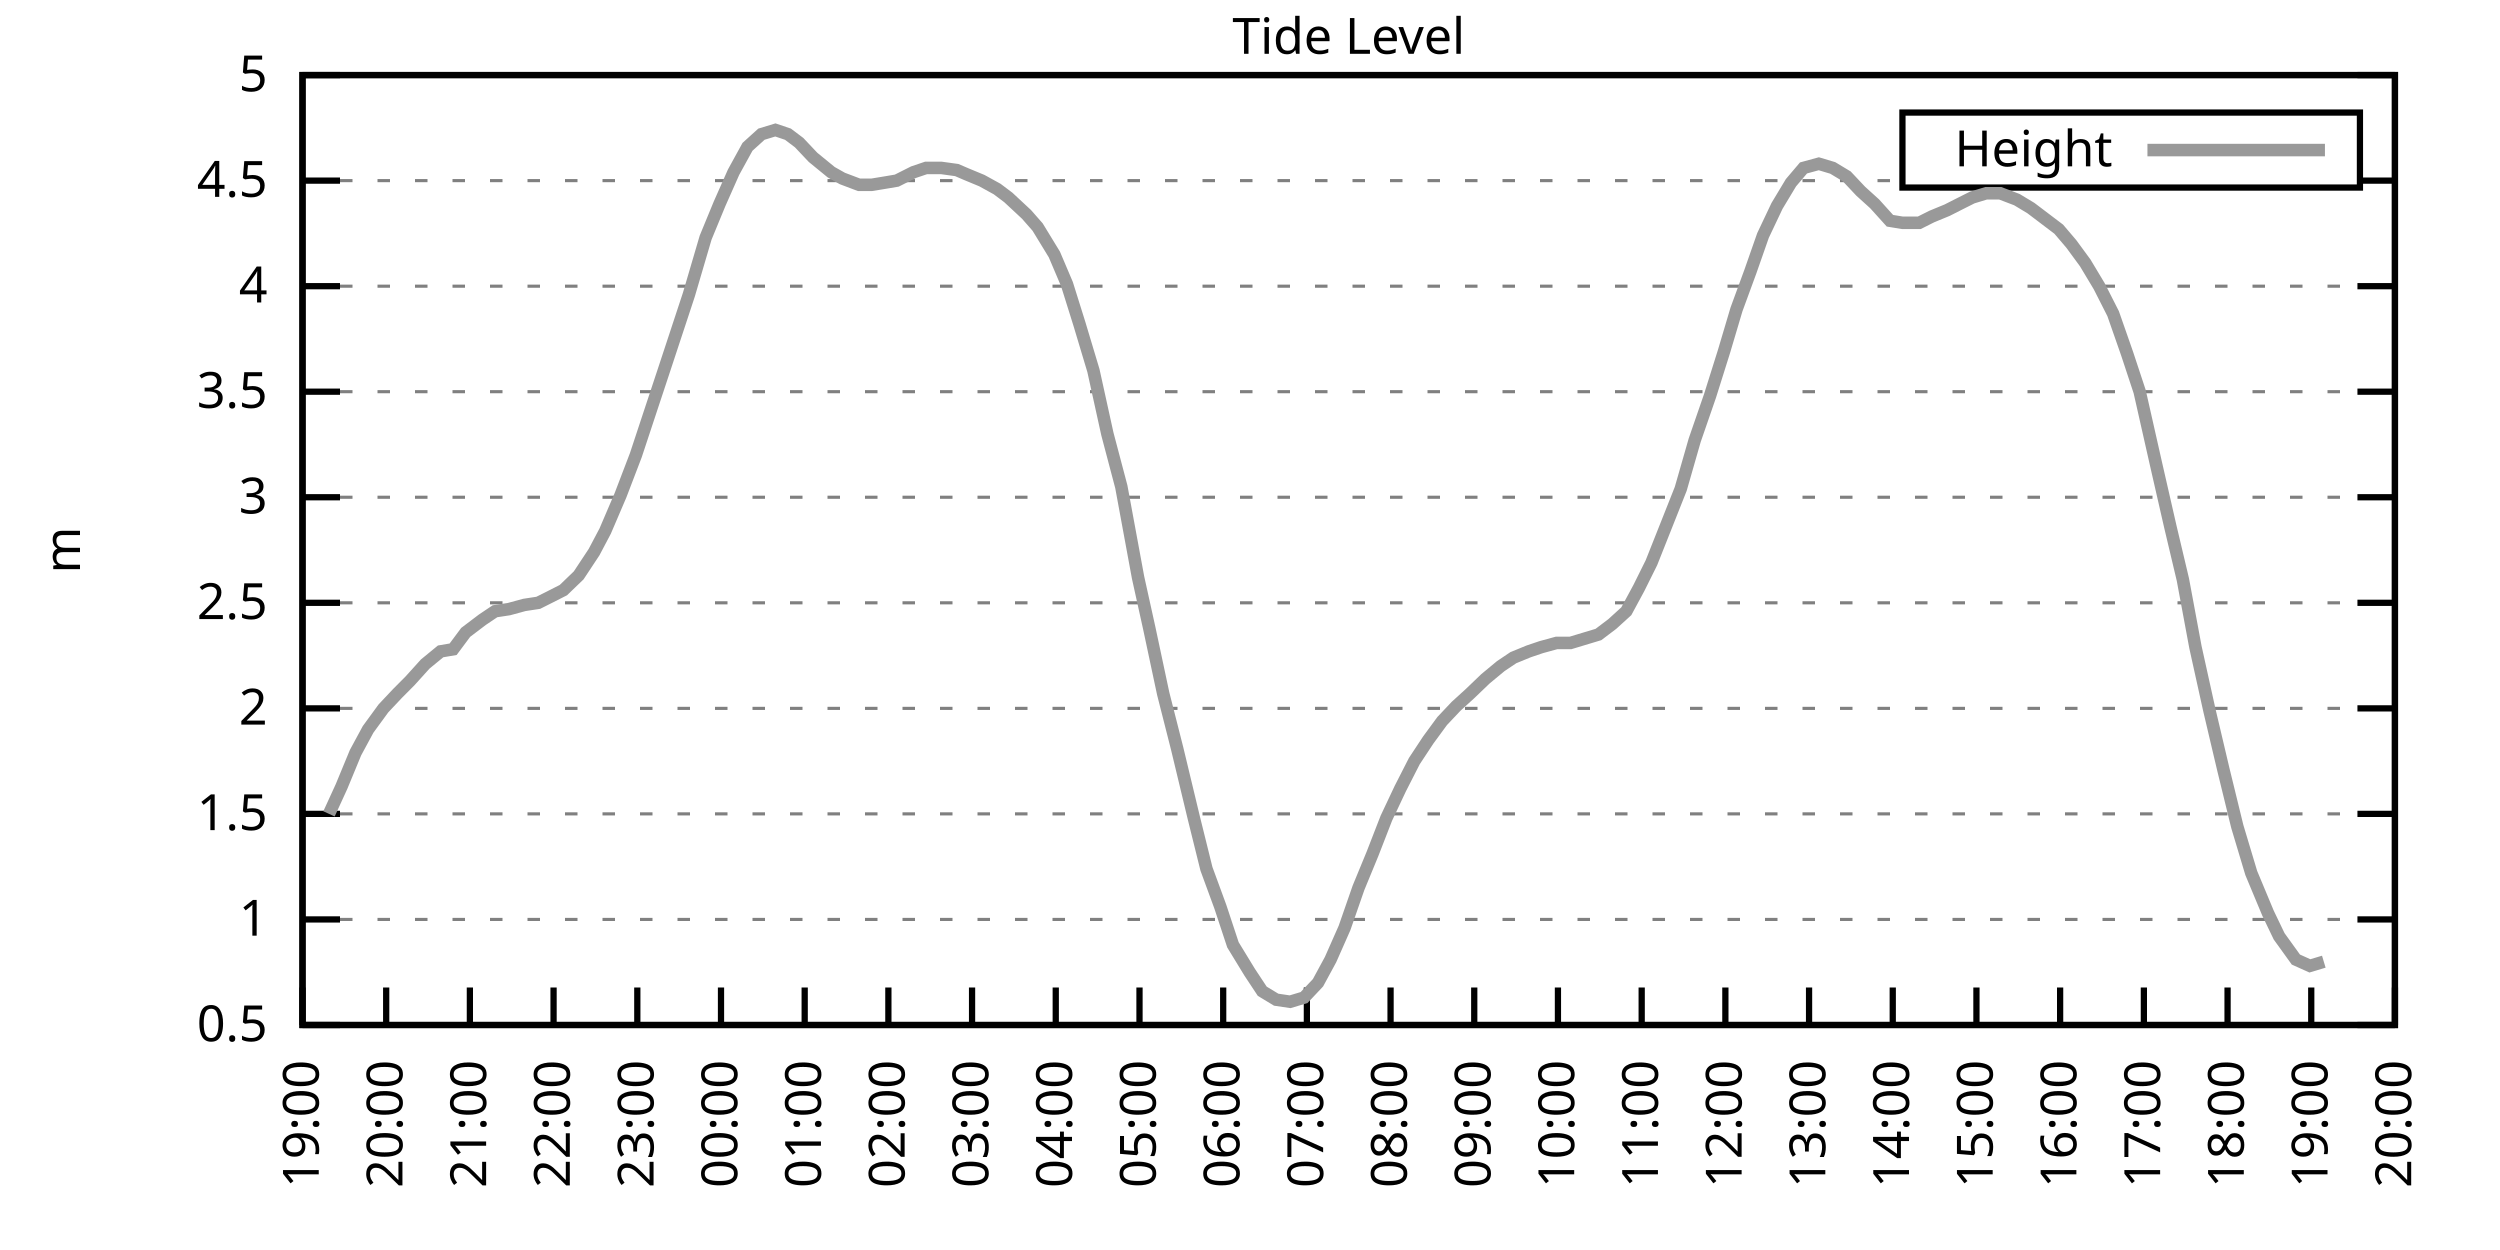
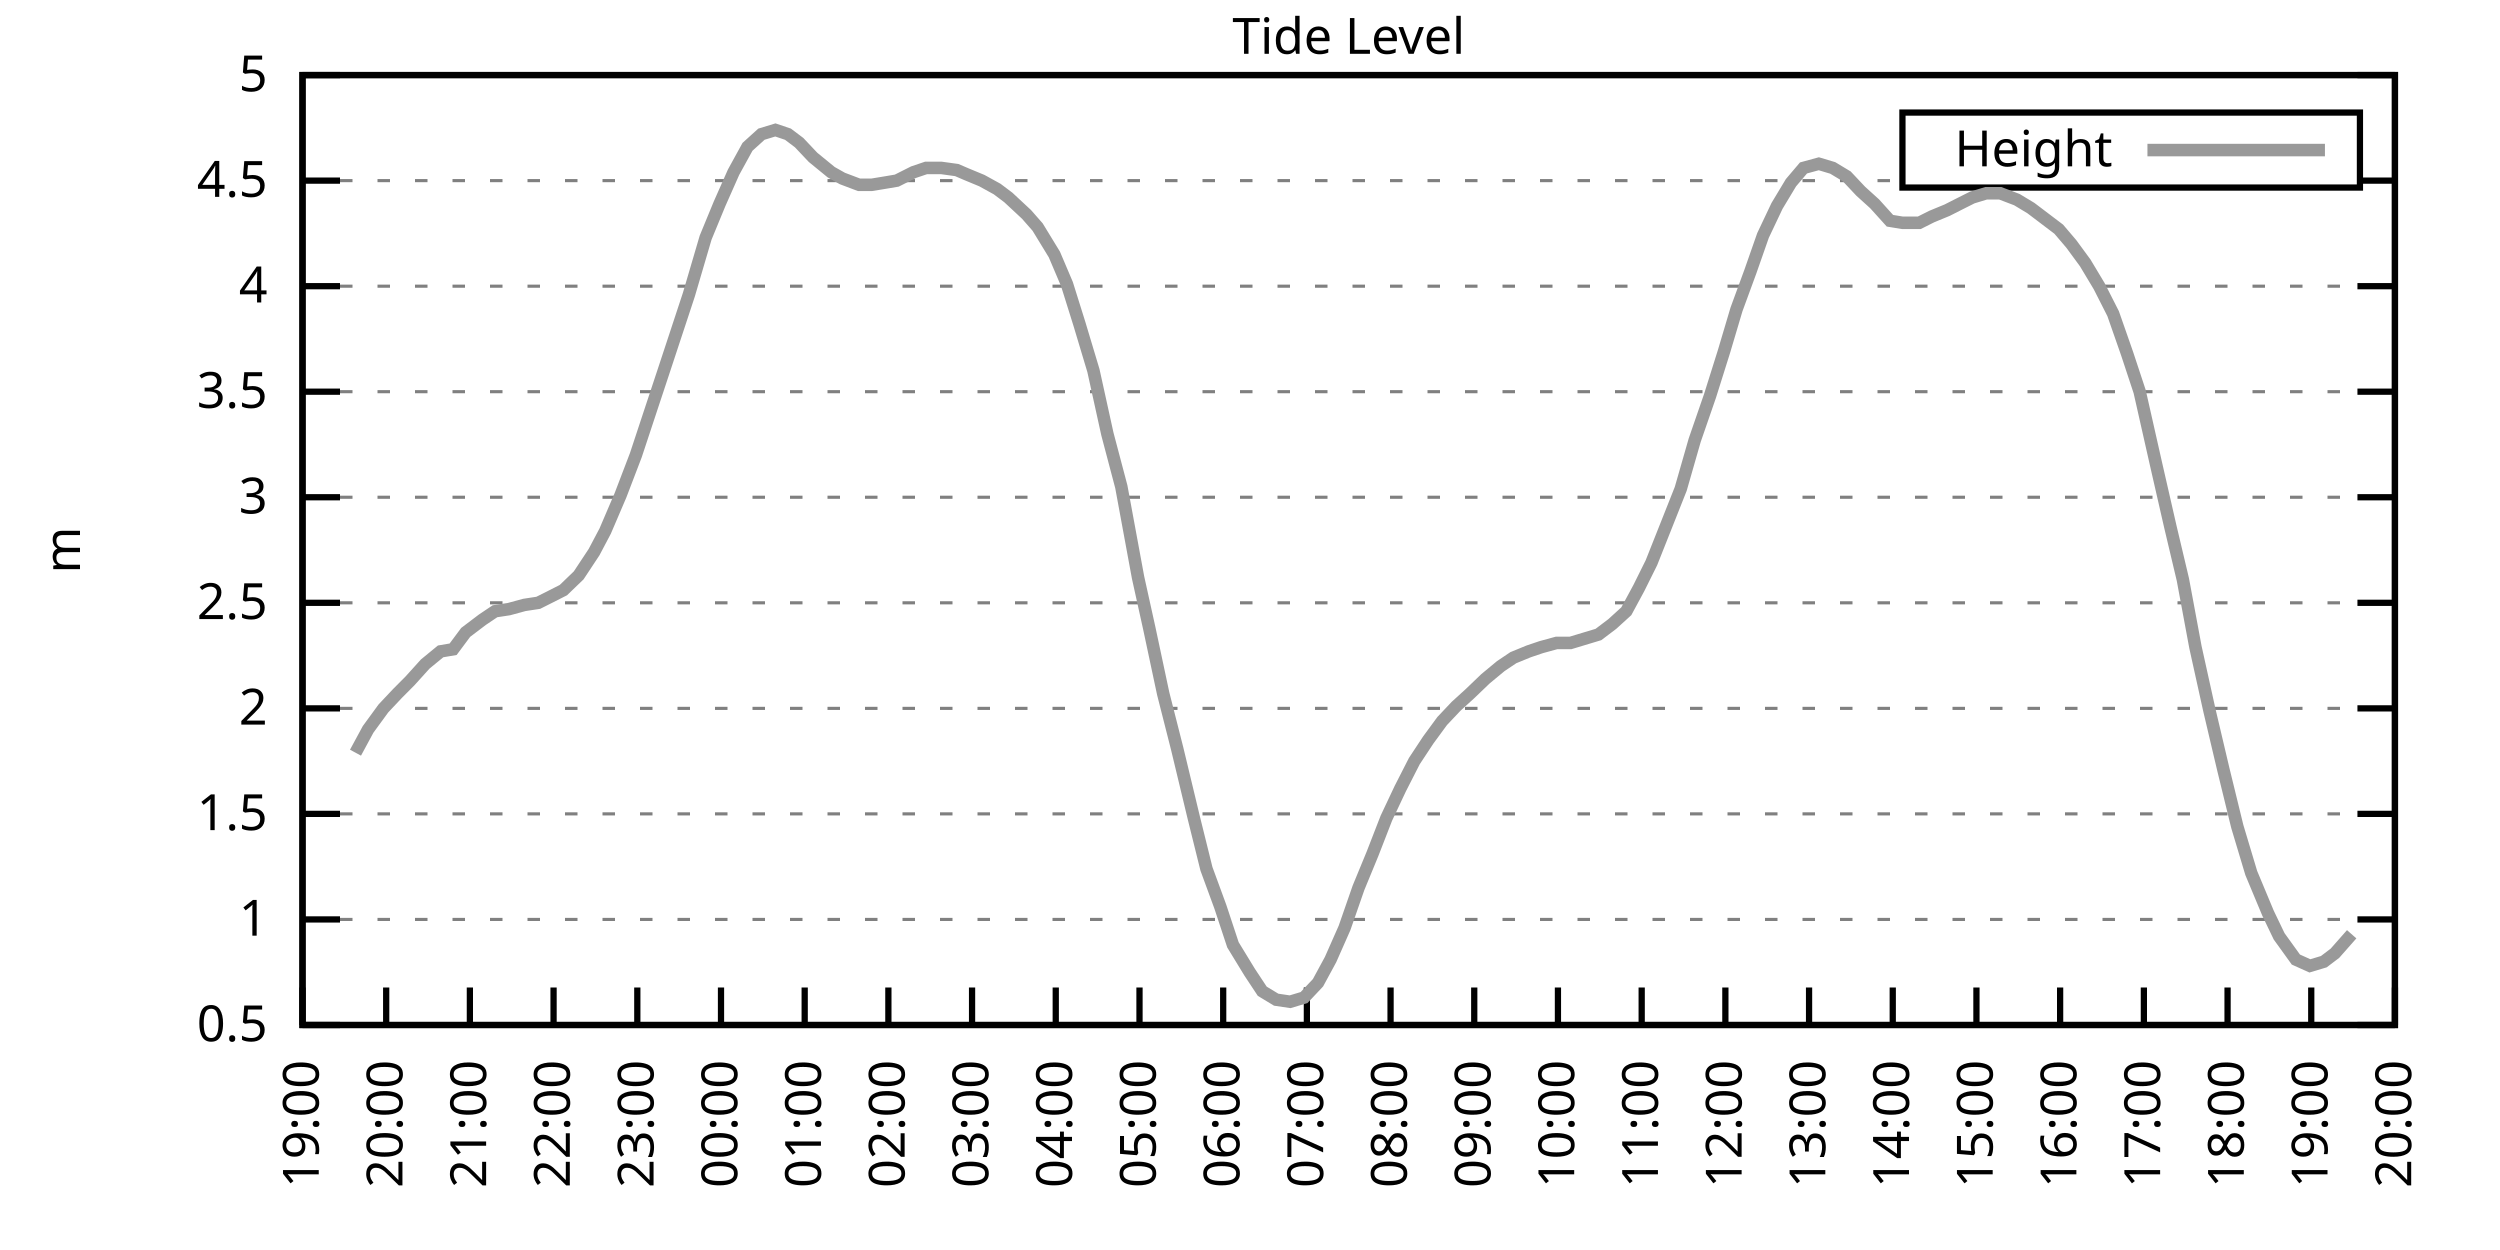
<svg xmlns="http://www.w3.org/2000/svg" xmlns:xlink="http://www.w3.org/1999/xlink" width="400" height="200" viewBox="0 0 400 200">
  <g id="gnuplot_canvas">
    <rect x="0" y="0" width="400" height="200" fill="none" />
    <defs>
      <circle id="gpDot" r="0.5" stroke-width="0.5" stroke="currentColor" />
      <path id="gpPt0" stroke-width="0.333" stroke="currentColor" d="M-1,0 h2 M0,-1 v2" />
      <path id="gpPt1" stroke-width="0.333" stroke="currentColor" d="M-1,-1 L1,1 M1,-1 L-1,1" />
      <path id="gpPt2" stroke-width="0.333" stroke="currentColor" d="M-1,0 L1,0 M0,-1 L0,1 M-1,-1 L1,1 M-1,1 L1,-1" />
      <rect id="gpPt3" stroke-width="0.333" stroke="currentColor" x="-1" y="-1" width="2" height="2" />
      <rect id="gpPt4" stroke-width="0.333" stroke="currentColor" fill="currentColor" x="-1" y="-1" width="2" height="2" />
      <circle id="gpPt5" stroke-width="0.333" stroke="currentColor" cx="0" cy="0" r="1" />
      <use xlink:href="#gpPt5" id="gpPt6" fill="currentColor" stroke="none" />
      <path id="gpPt7" stroke-width="0.333" stroke="currentColor" d="M0,-1.33 L-1.33,0.67 L1.33,0.67 z" />
      <use xlink:href="#gpPt7" id="gpPt8" fill="currentColor" stroke="none" />
      <use xlink:href="#gpPt7" id="gpPt9" stroke="currentColor" transform="rotate(180)" />
      <use xlink:href="#gpPt9" id="gpPt10" fill="currentColor" stroke="none" />
      <use xlink:href="#gpPt3" id="gpPt11" stroke="currentColor" transform="rotate(45)" />
      <use xlink:href="#gpPt11" id="gpPt12" fill="currentColor" stroke="none" />
      <path id="gpPt13" stroke-width="0.333" stroke="currentColor" d="M0,1.330 L1.265,0.411 L0.782,-1.067 L-0.782,-1.076 L-1.265,0.411 z" />
      <use xlink:href="#gpPt13" id="gpPt14" fill="currentColor" stroke="none" />
      <filter id="textbox" filterUnits="objectBoundingBox" x="0" y="0" height="1" width="1">
        <feFlood flood-color="white" flood-opacity="1" result="bgnd" />
        <feComposite in="SourceGraphic" in2="bgnd" operator="atop" />
      </filter>
      <filter id="greybox" filterUnits="objectBoundingBox" x="0" y="0" height="1" width="1">
        <feFlood flood-color="lightgrey" flood-opacity="1" result="grey" />
        <feComposite in="SourceGraphic" in2="grey" operator="atop" />
      </filter>
    </defs>
    <g fill="none" color="white" stroke="currentColor" stroke-width="1.00" stroke-linecap="butt" stroke-linejoin="miter">
</g>
    <g fill="none" color="black" stroke="currentColor" stroke-width="1.00" stroke-linecap="butt" stroke-linejoin="miter">
      <g stroke="none" shape-rendering="crispEdges">
        <polygon fill="rgb(255, 255, 255)" points="48.40,164.00 383.18,164.00 383.18,12.02 48.40,12.02 " />
      </g>
    </g>
    <g fill="none" color="black" stroke="currentColor" stroke-width="1.00" stroke-linecap="butt" stroke-linejoin="miter">
</g>
    <g fill="none" color="black" stroke="black" stroke-width="0.50" stroke-linecap="butt" stroke-linejoin="miter">
</g>
    <g fill="none" color="gray" stroke="currentColor" stroke-width="0.50" stroke-linecap="butt" stroke-linejoin="miter">
      <path stroke="gray" stroke-dasharray="2,4" class="gridline" d="M48.40,164.00 L383.19,164.00  " />
    </g>
    <g fill="none" color="gray" stroke="gray" stroke-width="1.00" stroke-linecap="butt" stroke-linejoin="miter">
</g>
    <g fill="none" color="black" stroke="currentColor" stroke-width="1.00" stroke-linecap="butt" stroke-linejoin="miter">
      <path stroke="black" d="M48.40,164.00 L54.40,164.00 M383.19,164.00 L377.19,164.00  " />
      <g transform="translate(42.80,166.60)" stroke="none" fill="black" font-family="Sans" font-size="8.00" text-anchor="end">
        <text>
          <tspan font-family="Sans"> 0.5</tspan>
        </text>
      </g>
    </g>
    <g fill="none" color="black" stroke="currentColor" stroke-width="1.00" stroke-linecap="butt" stroke-linejoin="miter">
</g>
    <g fill="none" color="black" stroke="black" stroke-width="0.50" stroke-linecap="butt" stroke-linejoin="miter">
</g>
    <g fill="none" color="gray" stroke="currentColor" stroke-width="0.50" stroke-linecap="butt" stroke-linejoin="miter">
      <path stroke="gray" stroke-dasharray="2,4" class="gridline" d="M48.40,147.11 L383.19,147.11  " />
    </g>
    <g fill="none" color="gray" stroke="gray" stroke-width="1.00" stroke-linecap="butt" stroke-linejoin="miter">
</g>
    <g fill="none" color="black" stroke="currentColor" stroke-width="1.00" stroke-linecap="butt" stroke-linejoin="miter">
      <path stroke="black" d="M48.40,147.11 L54.40,147.11 M383.19,147.11 L377.19,147.11  " />
      <g transform="translate(42.80,149.71)" stroke="none" fill="black" font-family="Sans" font-size="8.00" text-anchor="end">
        <text>
          <tspan font-family="Sans"> 1</tspan>
        </text>
      </g>
    </g>
    <g fill="none" color="black" stroke="currentColor" stroke-width="1.00" stroke-linecap="butt" stroke-linejoin="miter">
</g>
    <g fill="none" color="black" stroke="black" stroke-width="0.50" stroke-linecap="butt" stroke-linejoin="miter">
</g>
    <g fill="none" color="gray" stroke="currentColor" stroke-width="0.50" stroke-linecap="butt" stroke-linejoin="miter">
      <path stroke="gray" stroke-dasharray="2,4" class="gridline" d="M48.40,130.22 L383.19,130.22  " />
    </g>
    <g fill="none" color="gray" stroke="gray" stroke-width="1.00" stroke-linecap="butt" stroke-linejoin="miter">
</g>
    <g fill="none" color="black" stroke="currentColor" stroke-width="1.00" stroke-linecap="butt" stroke-linejoin="miter">
      <path stroke="black" d="M48.40,130.22 L54.40,130.22 M383.19,130.22 L377.19,130.22  " />
      <g transform="translate(42.80,132.82)" stroke="none" fill="black" font-family="Sans" font-size="8.00" text-anchor="end">
        <text>
          <tspan font-family="Sans"> 1.5</tspan>
        </text>
      </g>
    </g>
    <g fill="none" color="black" stroke="currentColor" stroke-width="1.00" stroke-linecap="butt" stroke-linejoin="miter">
</g>
    <g fill="none" color="black" stroke="black" stroke-width="0.50" stroke-linecap="butt" stroke-linejoin="miter">
</g>
    <g fill="none" color="gray" stroke="currentColor" stroke-width="0.50" stroke-linecap="butt" stroke-linejoin="miter">
      <path stroke="gray" stroke-dasharray="2,4" class="gridline" d="M48.40,113.34 L383.19,113.34  " />
    </g>
    <g fill="none" color="gray" stroke="gray" stroke-width="1.00" stroke-linecap="butt" stroke-linejoin="miter">
</g>
    <g fill="none" color="black" stroke="currentColor" stroke-width="1.00" stroke-linecap="butt" stroke-linejoin="miter">
      <path stroke="black" d="M48.40,113.34 L54.40,113.34 M383.19,113.34 L377.19,113.34  " />
      <g transform="translate(42.80,115.94)" stroke="none" fill="black" font-family="Sans" font-size="8.00" text-anchor="end">
        <text>
          <tspan font-family="Sans"> 2</tspan>
        </text>
      </g>
    </g>
    <g fill="none" color="black" stroke="currentColor" stroke-width="1.00" stroke-linecap="butt" stroke-linejoin="miter">
</g>
    <g fill="none" color="black" stroke="black" stroke-width="0.50" stroke-linecap="butt" stroke-linejoin="miter">
</g>
    <g fill="none" color="gray" stroke="currentColor" stroke-width="0.50" stroke-linecap="butt" stroke-linejoin="miter">
      <path stroke="gray" stroke-dasharray="2,4" class="gridline" d="M48.40,96.45 L383.19,96.45  " />
    </g>
    <g fill="none" color="gray" stroke="gray" stroke-width="1.00" stroke-linecap="butt" stroke-linejoin="miter">
</g>
    <g fill="none" color="black" stroke="currentColor" stroke-width="1.00" stroke-linecap="butt" stroke-linejoin="miter">
      <path stroke="black" d="M48.40,96.45 L54.40,96.45 M383.19,96.45 L377.19,96.45  " />
      <g transform="translate(42.80,99.05)" stroke="none" fill="black" font-family="Sans" font-size="8.00" text-anchor="end">
        <text>
          <tspan font-family="Sans"> 2.5</tspan>
        </text>
      </g>
    </g>
    <g fill="none" color="black" stroke="currentColor" stroke-width="1.00" stroke-linecap="butt" stroke-linejoin="miter">
</g>
    <g fill="none" color="black" stroke="black" stroke-width="0.50" stroke-linecap="butt" stroke-linejoin="miter">
</g>
    <g fill="none" color="gray" stroke="currentColor" stroke-width="0.50" stroke-linecap="butt" stroke-linejoin="miter">
      <path stroke="gray" stroke-dasharray="2,4" class="gridline" d="M48.40,79.56 L383.19,79.56  " />
    </g>
    <g fill="none" color="gray" stroke="gray" stroke-width="1.00" stroke-linecap="butt" stroke-linejoin="miter">
</g>
    <g fill="none" color="black" stroke="currentColor" stroke-width="1.00" stroke-linecap="butt" stroke-linejoin="miter">
      <path stroke="black" d="M48.40,79.56 L54.40,79.56 M383.19,79.56 L377.19,79.56  " />
      <g transform="translate(42.80,82.16)" stroke="none" fill="black" font-family="Sans" font-size="8.00" text-anchor="end">
        <text>
          <tspan font-family="Sans"> 3</tspan>
        </text>
      </g>
    </g>
    <g fill="none" color="black" stroke="currentColor" stroke-width="1.00" stroke-linecap="butt" stroke-linejoin="miter">
</g>
    <g fill="none" color="black" stroke="black" stroke-width="0.50" stroke-linecap="butt" stroke-linejoin="miter">
</g>
    <g fill="none" color="gray" stroke="currentColor" stroke-width="0.50" stroke-linecap="butt" stroke-linejoin="miter">
      <path stroke="gray" stroke-dasharray="2,4" class="gridline" d="M48.40,62.67 L383.19,62.67  " />
    </g>
    <g fill="none" color="gray" stroke="gray" stroke-width="1.00" stroke-linecap="butt" stroke-linejoin="miter">
</g>
    <g fill="none" color="black" stroke="currentColor" stroke-width="1.00" stroke-linecap="butt" stroke-linejoin="miter">
      <path stroke="black" d="M48.40,62.67 L54.40,62.67 M383.19,62.67 L377.19,62.67  " />
      <g transform="translate(42.80,65.27)" stroke="none" fill="black" font-family="Sans" font-size="8.00" text-anchor="end">
        <text>
          <tspan font-family="Sans"> 3.5</tspan>
        </text>
      </g>
    </g>
    <g fill="none" color="black" stroke="currentColor" stroke-width="1.00" stroke-linecap="butt" stroke-linejoin="miter">
</g>
    <g fill="none" color="black" stroke="black" stroke-width="0.50" stroke-linecap="butt" stroke-linejoin="miter">
</g>
    <g fill="none" color="gray" stroke="currentColor" stroke-width="0.50" stroke-linecap="butt" stroke-linejoin="miter">
      <path stroke="gray" stroke-dasharray="2,4" class="gridline" d="M48.40,45.79 L383.19,45.79  " />
    </g>
    <g fill="none" color="gray" stroke="gray" stroke-width="1.00" stroke-linecap="butt" stroke-linejoin="miter">
</g>
    <g fill="none" color="black" stroke="currentColor" stroke-width="1.00" stroke-linecap="butt" stroke-linejoin="miter">
      <path stroke="black" d="M48.40,45.79 L54.40,45.79 M383.19,45.79 L377.19,45.79  " />
      <g transform="translate(42.80,48.39)" stroke="none" fill="black" font-family="Sans" font-size="8.00" text-anchor="end">
        <text>
          <tspan font-family="Sans"> 4</tspan>
        </text>
      </g>
    </g>
    <g fill="none" color="black" stroke="currentColor" stroke-width="1.00" stroke-linecap="butt" stroke-linejoin="miter">
</g>
    <g fill="none" color="black" stroke="black" stroke-width="0.50" stroke-linecap="butt" stroke-linejoin="miter">
</g>
    <g fill="none" color="gray" stroke="currentColor" stroke-width="0.50" stroke-linecap="butt" stroke-linejoin="miter">
      <path stroke="gray" stroke-dasharray="2,4" class="gridline" d="M48.40,28.90 L304.39,28.90 M377.59,28.90 L383.19,28.90  " />
    </g>
    <g fill="none" color="gray" stroke="gray" stroke-width="1.00" stroke-linecap="butt" stroke-linejoin="miter">
</g>
    <g fill="none" color="black" stroke="currentColor" stroke-width="1.00" stroke-linecap="butt" stroke-linejoin="miter">
      <path stroke="black" d="M48.40,28.90 L54.40,28.90 M383.19,28.90 L377.19,28.90  " />
      <g transform="translate(42.80,31.50)" stroke="none" fill="black" font-family="Sans" font-size="8.00" text-anchor="end">
        <text>
          <tspan font-family="Sans"> 4.5</tspan>
        </text>
      </g>
    </g>
    <g fill="none" color="black" stroke="currentColor" stroke-width="1.00" stroke-linecap="butt" stroke-linejoin="miter">
</g>
    <g fill="none" color="black" stroke="black" stroke-width="0.50" stroke-linecap="butt" stroke-linejoin="miter">
</g>
    <g fill="none" color="gray" stroke="currentColor" stroke-width="0.50" stroke-linecap="butt" stroke-linejoin="miter">
      <path stroke="gray" stroke-dasharray="2,4" class="gridline" d="M48.40,12.01 L383.19,12.01  " />
    </g>
    <g fill="none" color="gray" stroke="gray" stroke-width="1.00" stroke-linecap="butt" stroke-linejoin="miter">
</g>
    <g fill="none" color="black" stroke="currentColor" stroke-width="1.00" stroke-linecap="butt" stroke-linejoin="miter">
      <path stroke="black" d="M48.40,12.01 L54.40,12.01 M383.19,12.01 L377.19,12.01  " />
      <g transform="translate(42.80,14.61)" stroke="none" fill="black" font-family="Sans" font-size="8.00" text-anchor="end">
        <text>
          <tspan font-family="Sans"> 5</tspan>
        </text>
      </g>
    </g>
    <g fill="none" color="black" stroke="currentColor" stroke-width="1.00" stroke-linecap="butt" stroke-linejoin="miter">
      <path stroke="black" d="M48.40,164.00 L48.40,158.00  " />
      <g transform="translate(51.00,169.60) rotate(270.00)" stroke="none" fill="black" font-family="Sans" font-size="8.00" text-anchor="end">
        <text>
          <tspan font-family="Sans">19:00</tspan>
        </text>
      </g>
    </g>
    <g fill="none" color="black" stroke="currentColor" stroke-width="1.00" stroke-linecap="butt" stroke-linejoin="miter">
      <path stroke="black" d="M61.79,164.00 L61.79,158.00  " />
      <g transform="translate(64.39,169.60) rotate(270.00)" stroke="none" fill="black" font-family="Sans" font-size="8.00" text-anchor="end">
        <text>
          <tspan font-family="Sans">20:00</tspan>
        </text>
      </g>
    </g>
    <g fill="none" color="black" stroke="currentColor" stroke-width="1.00" stroke-linecap="butt" stroke-linejoin="miter">
      <path stroke="black" d="M75.18,164.00 L75.18,158.00  " />
      <g transform="translate(77.78,169.60) rotate(270.00)" stroke="none" fill="black" font-family="Sans" font-size="8.00" text-anchor="end">
        <text>
          <tspan font-family="Sans">21:00</tspan>
        </text>
      </g>
    </g>
    <g fill="none" color="black" stroke="currentColor" stroke-width="1.00" stroke-linecap="butt" stroke-linejoin="miter">
      <path stroke="black" d="M88.57,164.00 L88.57,158.00  " />
      <g transform="translate(91.17,169.60) rotate(270.00)" stroke="none" fill="black" font-family="Sans" font-size="8.00" text-anchor="end">
        <text>
          <tspan font-family="Sans">22:00</tspan>
        </text>
      </g>
    </g>
    <g fill="none" color="black" stroke="currentColor" stroke-width="1.00" stroke-linecap="butt" stroke-linejoin="miter">
      <path stroke="black" d="M101.97,164.00 L101.97,158.00  " />
      <g transform="translate(104.57,169.60) rotate(270.00)" stroke="none" fill="black" font-family="Sans" font-size="8.00" text-anchor="end">
        <text>
          <tspan font-family="Sans">23:00</tspan>
        </text>
      </g>
    </g>
    <g fill="none" color="black" stroke="currentColor" stroke-width="1.00" stroke-linecap="butt" stroke-linejoin="miter">
      <path stroke="black" d="M115.36,164.00 L115.36,158.00  " />
      <g transform="translate(117.96,169.60) rotate(270.00)" stroke="none" fill="black" font-family="Sans" font-size="8.00" text-anchor="end">
        <text>
          <tspan font-family="Sans">00:00</tspan>
        </text>
      </g>
    </g>
    <g fill="none" color="black" stroke="currentColor" stroke-width="1.00" stroke-linecap="butt" stroke-linejoin="miter">
      <path stroke="black" d="M128.75,164.00 L128.75,158.00  " />
      <g transform="translate(131.35,169.60) rotate(270.00)" stroke="none" fill="black" font-family="Sans" font-size="8.00" text-anchor="end">
        <text>
          <tspan font-family="Sans">01:00</tspan>
        </text>
      </g>
    </g>
    <g fill="none" color="black" stroke="currentColor" stroke-width="1.00" stroke-linecap="butt" stroke-linejoin="miter">
      <path stroke="black" d="M142.14,164.00 L142.14,158.00  " />
      <g transform="translate(144.74,169.60) rotate(270.00)" stroke="none" fill="black" font-family="Sans" font-size="8.00" text-anchor="end">
        <text>
          <tspan font-family="Sans">02:00</tspan>
        </text>
      </g>
    </g>
    <g fill="none" color="black" stroke="currentColor" stroke-width="1.00" stroke-linecap="butt" stroke-linejoin="miter">
      <path stroke="black" d="M155.53,164.00 L155.53,158.00  " />
      <g transform="translate(158.13,169.60) rotate(270.00)" stroke="none" fill="black" font-family="Sans" font-size="8.00" text-anchor="end">
        <text>
          <tspan font-family="Sans">03:00</tspan>
        </text>
      </g>
    </g>
    <g fill="none" color="black" stroke="currentColor" stroke-width="1.00" stroke-linecap="butt" stroke-linejoin="miter">
      <path stroke="black" d="M168.92,164.00 L168.92,158.00  " />
      <g transform="translate(171.52,169.60) rotate(270.00)" stroke="none" fill="black" font-family="Sans" font-size="8.00" text-anchor="end">
        <text>
          <tspan font-family="Sans">04:00</tspan>
        </text>
      </g>
    </g>
    <g fill="none" color="black" stroke="currentColor" stroke-width="1.00" stroke-linecap="butt" stroke-linejoin="miter">
      <path stroke="black" d="M182.32,164.00 L182.32,158.00  " />
      <g transform="translate(184.92,169.60) rotate(270.00)" stroke="none" fill="black" font-family="Sans" font-size="8.00" text-anchor="end">
        <text>
          <tspan font-family="Sans">05:00</tspan>
        </text>
      </g>
    </g>
    <g fill="none" color="black" stroke="currentColor" stroke-width="1.00" stroke-linecap="butt" stroke-linejoin="miter">
      <path stroke="black" d="M195.71,164.00 L195.71,158.00  " />
      <g transform="translate(198.31,169.60) rotate(270.00)" stroke="none" fill="black" font-family="Sans" font-size="8.00" text-anchor="end">
        <text>
          <tspan font-family="Sans">06:00</tspan>
        </text>
      </g>
    </g>
    <g fill="none" color="black" stroke="currentColor" stroke-width="1.00" stroke-linecap="butt" stroke-linejoin="miter">
      <path stroke="black" d="M209.10,164.00 L209.10,158.00  " />
      <g transform="translate(211.70,169.60) rotate(270.00)" stroke="none" fill="black" font-family="Sans" font-size="8.00" text-anchor="end">
        <text>
          <tspan font-family="Sans">07:00</tspan>
        </text>
      </g>
    </g>
    <g fill="none" color="black" stroke="currentColor" stroke-width="1.00" stroke-linecap="butt" stroke-linejoin="miter">
      <path stroke="black" d="M222.49,164.00 L222.49,158.00  " />
      <g transform="translate(225.09,169.60) rotate(270.00)" stroke="none" fill="black" font-family="Sans" font-size="8.00" text-anchor="end">
        <text>
          <tspan font-family="Sans">08:00</tspan>
        </text>
      </g>
    </g>
    <g fill="none" color="black" stroke="currentColor" stroke-width="1.00" stroke-linecap="butt" stroke-linejoin="miter">
      <path stroke="black" d="M235.88,164.00 L235.88,158.00  " />
      <g transform="translate(238.48,169.60) rotate(270.00)" stroke="none" fill="black" font-family="Sans" font-size="8.00" text-anchor="end">
        <text>
          <tspan font-family="Sans">09:00</tspan>
        </text>
      </g>
    </g>
    <g fill="none" color="black" stroke="currentColor" stroke-width="1.00" stroke-linecap="butt" stroke-linejoin="miter">
      <path stroke="black" d="M249.27,164.00 L249.27,158.00  " />
      <g transform="translate(251.87,169.60) rotate(270.00)" stroke="none" fill="black" font-family="Sans" font-size="8.00" text-anchor="end">
        <text>
          <tspan font-family="Sans">10:00</tspan>
        </text>
      </g>
    </g>
    <g fill="none" color="black" stroke="currentColor" stroke-width="1.00" stroke-linecap="butt" stroke-linejoin="miter">
      <path stroke="black" d="M262.67,164.00 L262.67,158.00  " />
      <g transform="translate(265.27,169.60) rotate(270.00)" stroke="none" fill="black" font-family="Sans" font-size="8.00" text-anchor="end">
        <text>
          <tspan font-family="Sans">11:00</tspan>
        </text>
      </g>
    </g>
    <g fill="none" color="black" stroke="currentColor" stroke-width="1.00" stroke-linecap="butt" stroke-linejoin="miter">
      <path stroke="black" d="M276.06,164.00 L276.06,158.00  " />
      <g transform="translate(278.66,169.60) rotate(270.00)" stroke="none" fill="black" font-family="Sans" font-size="8.00" text-anchor="end">
        <text>
          <tspan font-family="Sans">12:00</tspan>
        </text>
      </g>
    </g>
    <g fill="none" color="black" stroke="currentColor" stroke-width="1.00" stroke-linecap="butt" stroke-linejoin="miter">
      <path stroke="black" d="M289.45,164.00 L289.45,158.00  " />
      <g transform="translate(292.05,169.60) rotate(270.00)" stroke="none" fill="black" font-family="Sans" font-size="8.00" text-anchor="end">
        <text>
          <tspan font-family="Sans">13:00</tspan>
        </text>
      </g>
    </g>
    <g fill="none" color="black" stroke="currentColor" stroke-width="1.00" stroke-linecap="butt" stroke-linejoin="miter">
      <path stroke="black" d="M302.84,164.00 L302.84,158.00  " />
      <g transform="translate(305.44,169.60) rotate(270.00)" stroke="none" fill="black" font-family="Sans" font-size="8.00" text-anchor="end">
        <text>
          <tspan font-family="Sans">14:00</tspan>
        </text>
      </g>
    </g>
    <g fill="none" color="black" stroke="currentColor" stroke-width="1.00" stroke-linecap="butt" stroke-linejoin="miter">
      <path stroke="black" d="M316.23,164.00 L316.23,158.00  " />
      <g transform="translate(318.83,169.60) rotate(270.00)" stroke="none" fill="black" font-family="Sans" font-size="8.00" text-anchor="end">
        <text>
          <tspan font-family="Sans">15:00</tspan>
        </text>
      </g>
    </g>
    <g fill="none" color="black" stroke="currentColor" stroke-width="1.00" stroke-linecap="butt" stroke-linejoin="miter">
      <path stroke="black" d="M329.62,164.00 L329.62,158.00  " />
      <g transform="translate(332.22,169.60) rotate(270.00)" stroke="none" fill="black" font-family="Sans" font-size="8.00" text-anchor="end">
        <text>
          <tspan font-family="Sans">16:00</tspan>
        </text>
      </g>
    </g>
    <g fill="none" color="black" stroke="currentColor" stroke-width="1.00" stroke-linecap="butt" stroke-linejoin="miter">
      <path stroke="black" d="M343.02,164.00 L343.02,158.00  " />
      <g transform="translate(345.62,169.60) rotate(270.00)" stroke="none" fill="black" font-family="Sans" font-size="8.00" text-anchor="end">
        <text>
          <tspan font-family="Sans">17:00</tspan>
        </text>
      </g>
    </g>
    <g fill="none" color="black" stroke="currentColor" stroke-width="1.00" stroke-linecap="butt" stroke-linejoin="miter">
      <path stroke="black" d="M356.41,164.00 L356.41,158.00  " />
      <g transform="translate(359.01,169.60) rotate(270.00)" stroke="none" fill="black" font-family="Sans" font-size="8.00" text-anchor="end">
        <text>
          <tspan font-family="Sans">18:00</tspan>
        </text>
      </g>
    </g>
    <g fill="none" color="black" stroke="currentColor" stroke-width="1.00" stroke-linecap="butt" stroke-linejoin="miter">
      <path stroke="black" d="M369.80,164.00 L369.80,158.00  " />
      <g transform="translate(372.40,169.60) rotate(270.00)" stroke="none" fill="black" font-family="Sans" font-size="8.00" text-anchor="end">
        <text>
          <tspan font-family="Sans">19:00</tspan>
        </text>
      </g>
    </g>
    <g fill="none" color="black" stroke="currentColor" stroke-width="1.00" stroke-linecap="butt" stroke-linejoin="miter">
      <path stroke="black" d="M383.19,164.00 L383.19,158.00  " />
      <g transform="translate(385.79,169.60) rotate(270.00)" stroke="none" fill="black" font-family="Sans" font-size="8.00" text-anchor="end">
        <text>
          <tspan font-family="Sans">20:00</tspan>
        </text>
      </g>
    </g>
    <g fill="none" color="black" stroke="currentColor" stroke-width="1.00" stroke-linecap="butt" stroke-linejoin="miter">
</g>
    <g fill="none" color="black" stroke="currentColor" stroke-width="1.00" stroke-linecap="butt" stroke-linejoin="miter">
      <path stroke="black" d="M48.40,12.01 L48.40,164.00 L383.19,164.00 L383.19,12.01 L48.40,12.01 Z  " />
    </g>
    <g fill="none" color="black" stroke="currentColor" stroke-width="1.00" stroke-linecap="butt" stroke-linejoin="miter">
</g>
    <g fill="none" color="black" stroke="currentColor" stroke-width="1.00" stroke-linecap="butt" stroke-linejoin="miter">
      <path stroke="black" d="M304.39,30.01 L304.39,18.01 L377.59,18.01 L377.59,30.01 L304.39,30.01 Z  " />
    </g>
    <g id="Tide_level_plot_1">
      <g fill="none" color="white" stroke="black" stroke-width="2.00" stroke-linecap="butt" stroke-linejoin="miter">
</g>
      <g fill="none" color="black" stroke="currentColor" stroke-width="2.00" stroke-linecap="butt" stroke-linejoin="miter">
        <g transform="translate(337.99,26.61)" stroke="none" fill="black" font-family="Sans" font-size="8.00" text-anchor="end">
          <text>
            <tspan font-family="Sans">Height</tspan>
          </text>
        </g>
      </g>
      <g fill="none" color="black" stroke="currentColor" stroke-width="2.00" stroke-linecap="butt" stroke-linejoin="miter">
-         <path stroke="rgb(153, 153, 153)" d="M343.59,24.01 L371.99,24.01 M52.64,130.22 L54.65,125.83 L56.88,120.43 L58.89,116.71 L61.35,113.34 L63.58,110.97   L65.59,108.95 L68.04,106.24 L70.50,104.22 L72.50,103.88 L74.51,101.18 L77.19,99.15 L79.20,97.80 L81.43,97.46   L83.89,96.79 L86.12,96.45 L88.13,95.44 L90.14,94.42 L92.59,92.06 L95.05,88.34 L96.83,84.97 L99.29,79.22   L101.74,72.81 L103.75,66.73 L106.21,59.30 L108.44,52.54 L110.22,47.14 L112.90,38.02 L115.13,32.61 L117.37,27.55   L119.60,23.49 L121.83,21.47 L124.06,20.79 L126.07,21.47 L127.86,22.82 L130.09,25.18 L132.99,27.55 L134.78,28.56   L137.45,29.57 L139.46,29.57 L141.47,29.24 L143.48,28.90 L146.16,27.55 L148.17,26.87 L150.62,26.87 L153.08,27.21   L154.64,27.88 L157.10,28.90 L159.55,30.25 L161.34,31.60 L164.24,34.30 L166.02,36.33 L168.70,40.72 L170.71,45.45   L172.72,51.87 L174.95,59.30 L177.18,69.43 L179.41,77.87 L182.09,92.40 L183.88,100.50 L186.11,110.97 L188.34,119.75   L191.02,130.90 L193.03,139.01 L195.26,145.09 L197.27,151.17 L199.95,155.56 L201.96,158.60 L204.19,159.95 L206.42,160.28   L208.65,159.61 L210.88,157.24 L212.89,153.53 L215.13,148.46 L217.36,142.05 L219.59,136.64 L221.82,130.90 L224.05,126.17   L226.29,121.78 L228.52,118.40 L230.75,115.36 L232.98,113.00 L235.21,110.97 L237.67,108.61 L240.12,106.58 L242.13,105.23   L244.59,104.22 L246.60,103.54 L249.05,102.87 L251.28,102.87 L255.75,101.52 L257.98,99.83 L260.21,97.80 L262.22,94.08   L264.23,90.03 L266.91,83.28 L268.92,78.21 L271.15,70.44 L273.60,63.35 L275.83,56.26 L277.84,49.50 L280.07,43.42   L282.08,37.68 L284.32,32.95 L286.55,29.24 L288.56,26.87 L291.01,26.20 L293.24,26.87 L295.48,28.22 L297.71,30.59   L299.94,32.61 L302.39,35.32 L304.40,35.65 L307.08,35.65 L309.09,34.64 L311.54,33.63 L313.55,32.61 L315.56,31.60   L317.79,30.92 L320.03,30.92 L322.70,31.94 L324.94,33.29 L327.17,34.98 L329.40,36.67 L331.41,39.03 L333.64,42.07   L335.87,45.79 L338.10,50.18 L340.34,56.59 L342.35,62.67 L345.02,74.49 L347.26,84.29 L349.26,92.73 L351.27,103.54   L353.51,113.67 L355.74,123.13 L357.97,132.25 L360.20,139.68 L362.88,146.10 L364.66,149.81 L367.34,153.53 L369.58,154.54   L371.81,153.87  " />
+         <path stroke="rgb(153, 153, 153)" d="M343.59,24.01 L371.99,24.01 M56.88,120.43 L58.89,116.71 L61.35,113.34 L63.58,110.97 L65.59,108.95 L68.04,106.24   L70.50,104.22 L72.50,103.88 L74.51,101.18 L77.19,99.15 L79.20,97.80 L81.43,97.46 L83.89,96.79 L86.12,96.45   L88.13,95.44 L90.14,94.42 L92.59,92.06 L95.05,88.34 L96.83,84.97 L99.29,79.22 L101.74,72.81 L103.75,66.73   L106.21,59.30 L108.44,52.54 L110.22,47.14 L112.90,38.02 L115.13,32.61 L117.37,27.55 L119.60,23.49 L121.83,21.47   L124.06,20.79 L126.07,21.47 L127.86,22.82 L130.09,25.18 L132.99,27.55 L134.78,28.56 L137.45,29.57 L139.46,29.57   L141.47,29.24 L143.48,28.90 L146.16,27.55 L148.17,26.87 L150.62,26.87 L153.08,27.21 L154.64,27.88 L157.10,28.90   L159.55,30.25 L161.34,31.60 L164.24,34.30 L166.02,36.33 L168.70,40.72 L170.71,45.45 L172.72,51.87 L174.95,59.30   L177.18,69.43 L179.41,77.87 L182.09,92.40 L183.88,100.50 L186.11,110.97 L188.34,119.75 L191.02,130.90 L193.03,139.01   L195.26,145.09 L197.27,151.17 L199.95,155.56 L201.96,158.60 L204.19,159.95 L206.42,160.28 L208.65,159.61 L210.88,157.24   L212.89,153.53 L215.13,148.46 L217.36,142.05 L219.59,136.64 L221.82,130.90 L224.05,126.17 L226.29,121.78 L228.52,118.40   L230.75,115.36 L232.98,113.00 L235.21,110.97 L237.67,108.61 L240.12,106.58 L242.13,105.23 L244.59,104.22 L246.60,103.54   L249.05,102.87 L251.28,102.87 L255.75,101.52 L257.98,99.83 L260.21,97.80 L262.22,94.08 L264.23,90.03 L266.91,83.28   L268.92,78.21 L271.15,70.44 L273.60,63.35 L275.83,56.26 L277.84,49.50 L280.07,43.42 L282.08,37.68 L284.32,32.95   L286.55,29.24 L288.56,26.87 L291.01,26.20 L293.24,26.87 L295.48,28.22 L297.71,30.59 L299.94,32.61 L302.39,35.32   L304.40,35.65 L307.08,35.65 L309.09,34.64 L311.54,33.63 L313.55,32.61 L315.56,31.60 L317.79,30.92 L320.03,30.92   L322.70,31.94 L324.94,33.29 L327.17,34.98 L329.40,36.67 L331.41,39.03 L333.64,42.07 L335.87,45.79 L338.10,50.18   L340.34,56.59 L342.35,62.67 L345.02,74.49 L347.26,84.29 L349.26,92.73 L351.27,103.54 L353.51,113.67 L355.74,123.13   L357.97,132.25 L360.20,139.68 L362.88,146.10 L364.66,149.81 L367.34,153.53 L369.58,154.54 L371.81,153.87 L373.59,152.52   L376.27,149.48  " />
      </g>
    </g>
    <g fill="none" color="black" stroke="currentColor" stroke-width="2.00" stroke-linecap="butt" stroke-linejoin="miter">
</g>
    <g fill="none" color="black" stroke="black" stroke-width="1.00" stroke-linecap="butt" stroke-linejoin="miter">
</g>
    <g fill="none" color="black" stroke="currentColor" stroke-width="1.00" stroke-linecap="butt" stroke-linejoin="miter">
      <path stroke="black" d="M48.40,12.01 L48.40,164.00 L383.19,164.00 L383.19,12.01 L48.40,12.01 Z  " />
      <g transform="translate(12.80,88.01) rotate(270.00)" stroke="none" fill="black" font-family="Sans" font-size="8.00" text-anchor="middle">
        <text>
          <tspan font-family="Sans">m</tspan>
        </text>
      </g>
    </g>
    <g fill="none" color="black" stroke="currentColor" stroke-width="1.00" stroke-linecap="butt" stroke-linejoin="miter">
</g>
    <g fill="none" color="black" stroke="currentColor" stroke-width="1.00" stroke-linecap="butt" stroke-linejoin="miter">
      <g transform="translate(215.79,8.61)" stroke="none" fill="black" font-family="Sans" font-size="8.00" text-anchor="middle">
        <text>
          <tspan font-family="Sans">Tide Level</tspan>
        </text>
      </g>
    </g>
    <g fill="none" color="black" stroke="currentColor" stroke-width="1.00" stroke-linecap="butt" stroke-linejoin="miter">
</g>
  </g>
</svg>
